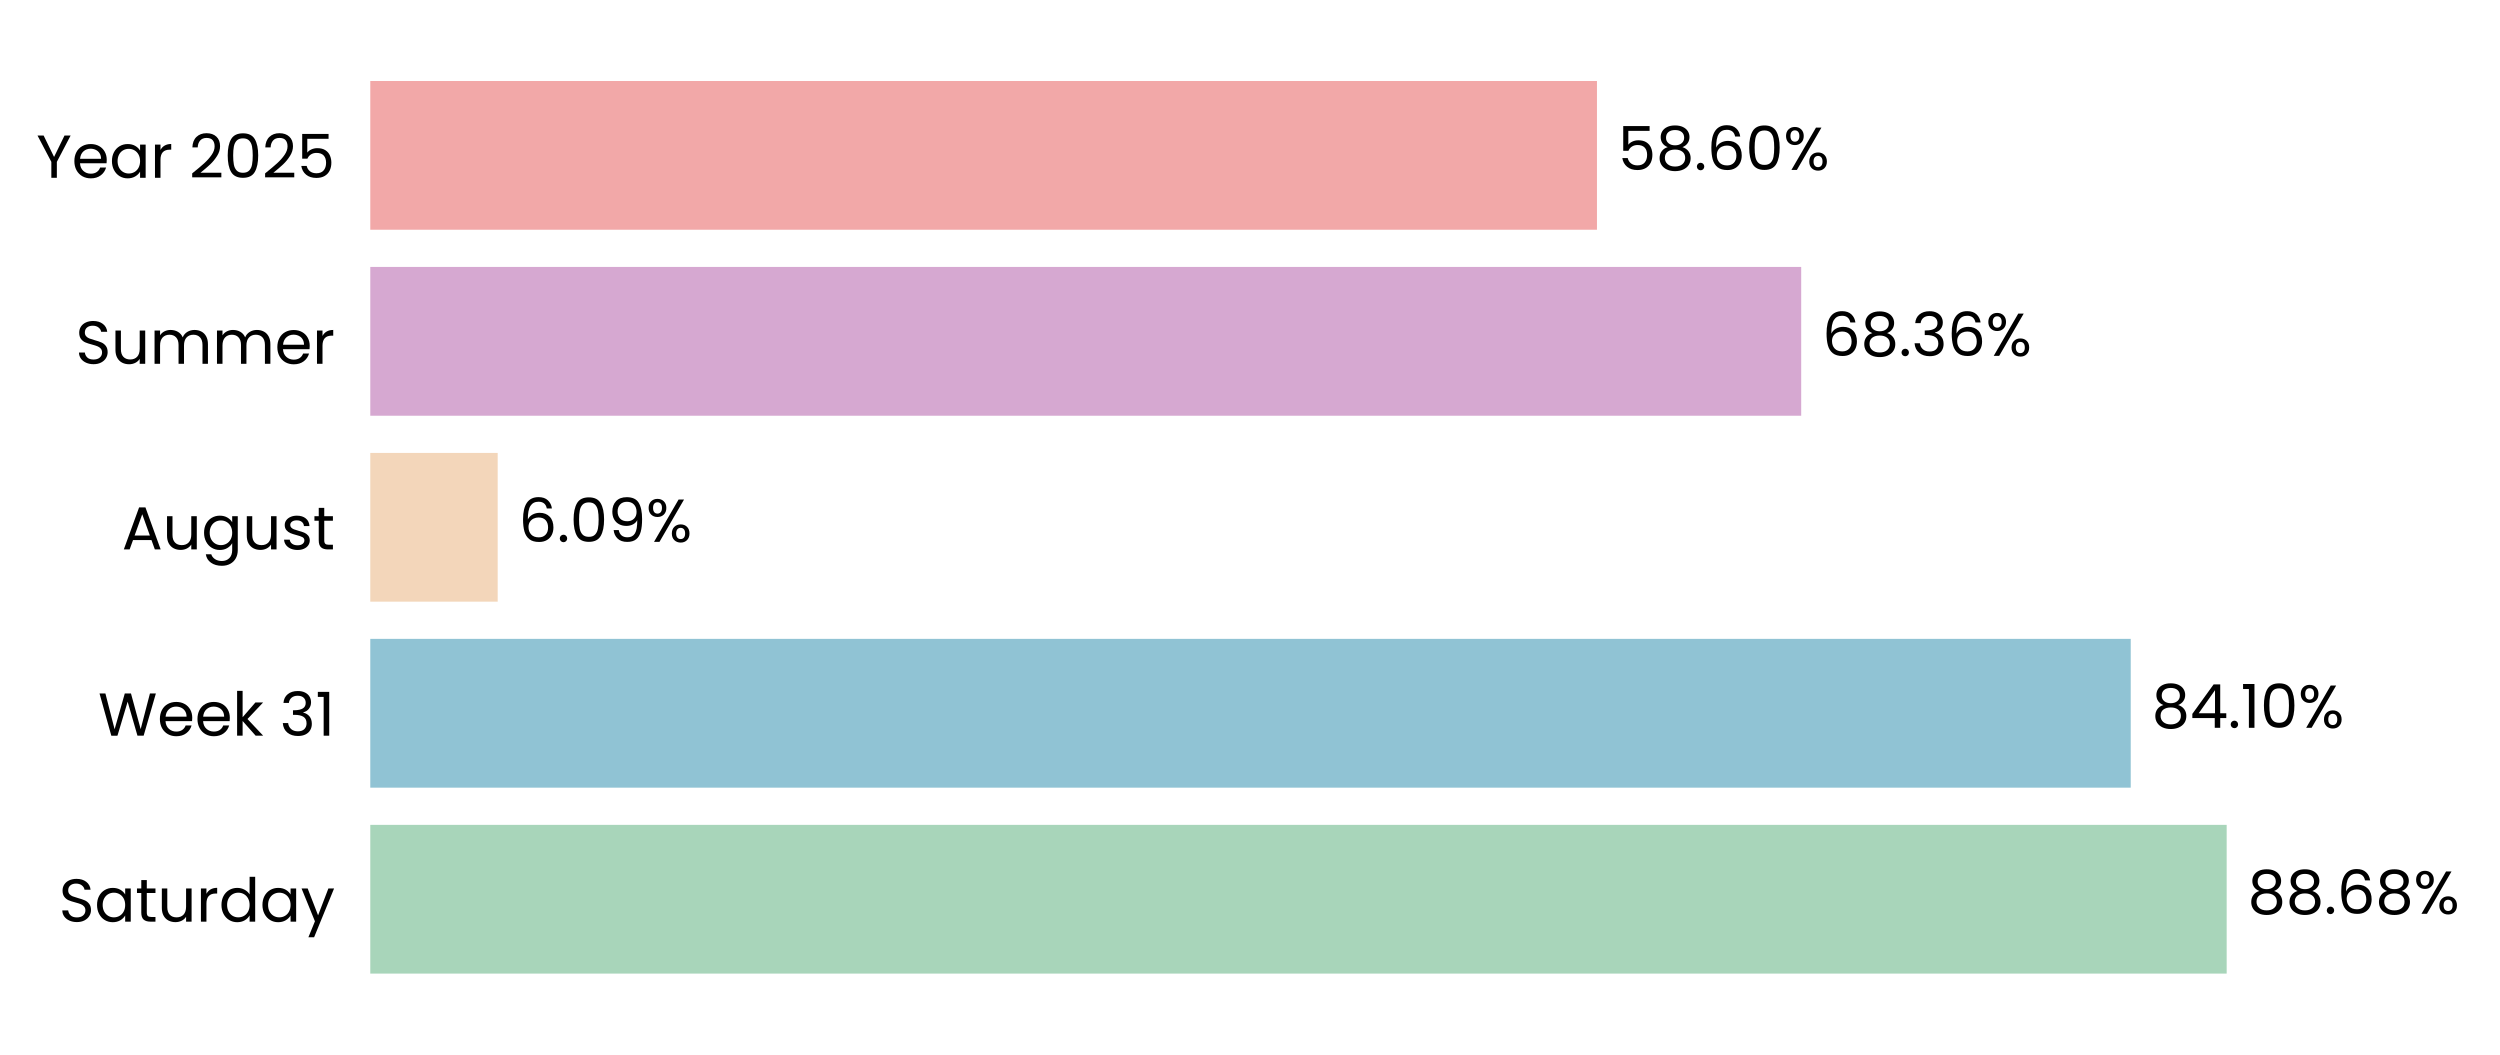
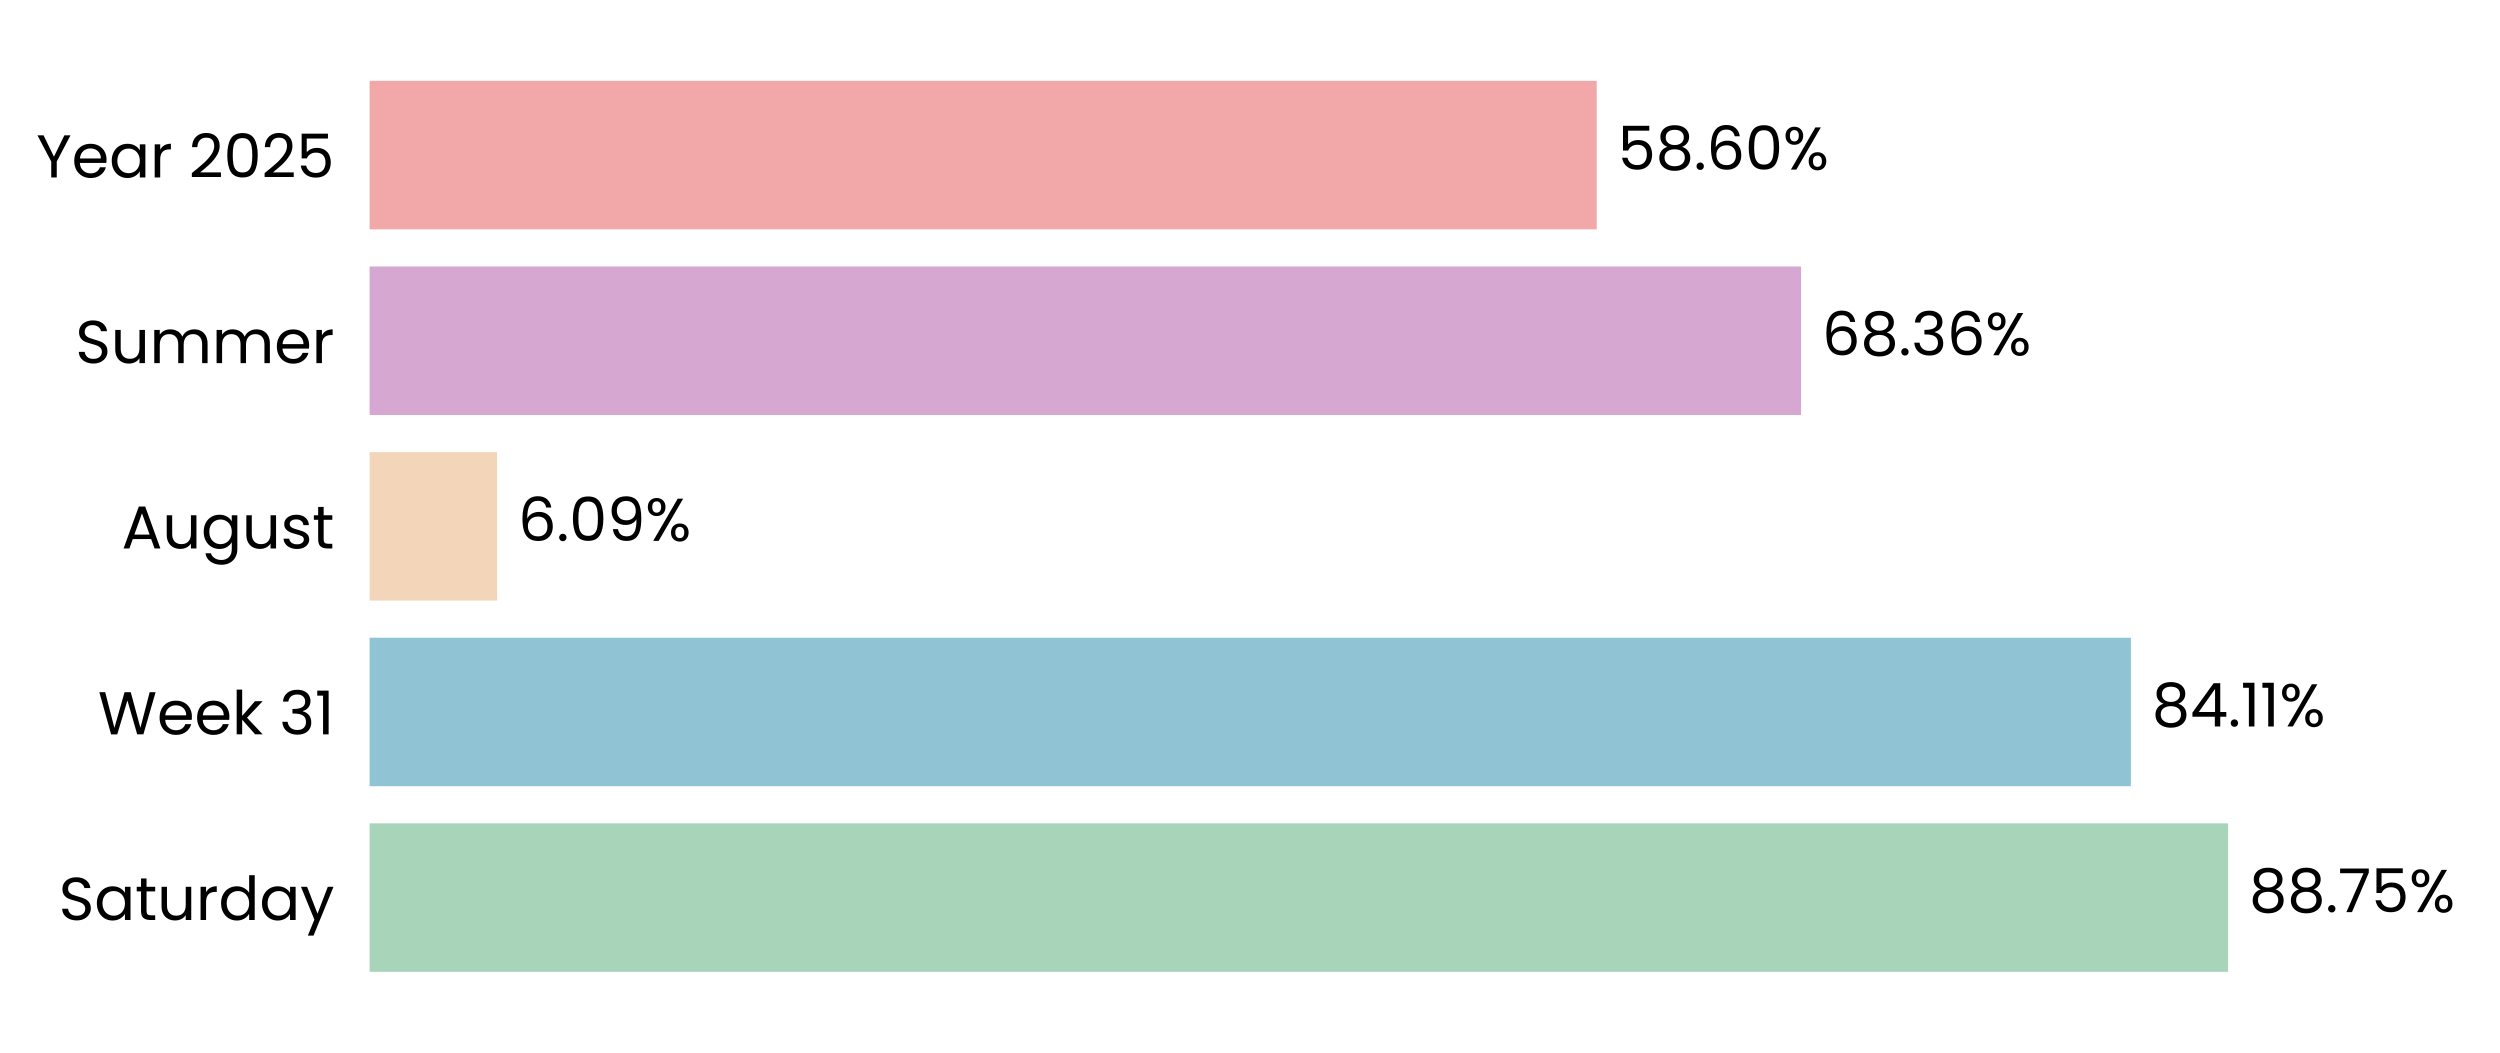
- <svg xmlns="http://www.w3.org/2000/svg" xmlns:xlink="http://www.w3.org/1999/xlink" width="494.969pt" height="208.8pt" viewBox="0 0 494.969 208.8" version="1.1">
+ <svg xmlns="http://www.w3.org/2000/svg" xmlns:xlink="http://www.w3.org/1999/xlink" width="495.868pt" height="208.8pt" viewBox="0 0 495.868 208.8" version="1.1">
  <defs>
    <style type="text/css">*{stroke-linejoin: round; stroke-linecap: butt}</style>
  </defs>
  <g id="figure_1">
    <g id="patch_1">
-       <path d="M 0 208.8  L 494.969 208.8  L 494.969 0  L 0 0  L 0 208.8  z " style="fill: none" />
+       <path d="M 0 208.8  L 495.868 208.8  L 495.868 0  L 0 0  L 0 208.8  z " style="fill: none" />
    </g>
    <g id="axes_1">
      <g id="patch_2">
-         <path d="M 73.311 201.6  L 487.769 201.6  L 487.769 7.2  L 73.311 7.2  L 73.311 201.6  z " style="fill: none" />
+         <path d="M 73.311 201.6  L 488.668 201.6  L 488.668 7.2  L 73.311 7.2  L 73.311 201.6  z " style="fill: none" />
      </g>
      <g id="patch_3">
-         <path d="M 73.311 192.764  L 440.855 192.764  L 440.855 163.309  L 73.311 163.309  z " clip-path="url(#pf0a3c4b319)" style="fill: #a8d5ba" />
+         <path d="M 73.311 192.764  L 441.94 192.764  L 441.94 163.309  L 73.311 163.309  z " clip-path="url(#pb55ad6f3c0)" style="fill: #a8d5ba" />
      </g>
      <g id="patch_4">
-         <path d="M 73.311 155.945  L 421.859 155.945  L 421.859 126.491  L 73.311 126.491  z " clip-path="url(#pf0a3c4b319)" style="fill: #90c3d4" />
+         <path d="M 73.311 155.945  L 422.656 155.945  L 422.656 126.491  L 73.311 126.491  z " clip-path="url(#pb55ad6f3c0)" style="fill: #90c3d4" />
      </g>
      <g id="patch_5">
-         <path d="M 73.311 119.127  L 98.537 119.127  L 98.537 89.673  L 73.311 89.673  z " clip-path="url(#pf0a3c4b319)" style="fill: #f3d6ba" />
+         <path d="M 73.311 119.127  L 98.601 119.127  L 98.601 89.673  L 73.311 89.673  z " clip-path="url(#pb55ad6f3c0)" style="fill: #f3d6ba" />
      </g>
      <g id="patch_6">
-         <path d="M 73.311 82.309  L 356.615 82.309  L 356.615 52.855  L 73.311 52.855  z " clip-path="url(#pf0a3c4b319)" style="fill: #d6a8d1" />
+         <path d="M 73.311 82.309  L 357.232 82.309  L 357.232 52.855  L 73.311 52.855  z " clip-path="url(#pb55ad6f3c0)" style="fill: #d6a8d1" />
      </g>
      <g id="patch_7">
-         <path d="M 73.311 45.491  L 316.18 45.491  L 316.18 16.036  L 73.311 16.036  z " clip-path="url(#pf0a3c4b319)" style="fill: #f2a8a8" />
+         <path d="M 73.311 45.491  L 316.707 45.491  L 316.707 16.036  L 73.311 16.036  z " clip-path="url(#pb55ad6f3c0)" style="fill: #f2a8a8" />
      </g>
      <g id="matplotlib.axis_1">
        <g id="ytick_1">
          <g id="text_1">
            <g transform="translate(11.65312 182.4764) scale(0.12 -0.12)">
              <defs>
                <path id="Poppins-Regular-53" d="M 1907 -45  Q 1466 -45 1117 112  Q 768 269 569 547  Q 371 826 365 1190  L 986 1190  Q 1018 877 1245 662  Q 1472 448 1907 448  Q 2323 448 2563 656  Q 2803 864 2803 1190  Q 2803 1446 2662 1606  Q 2522 1766 2310 1849  Q 2099 1933 1741 2029  Q 1299 2144 1033 2259  Q 768 2374 579 2620  Q 390 2867 390 3283  Q 390 3648 576 3929  Q 762 4211 1098 4364  Q 1434 4518 1869 4518  Q 2496 4518 2896 4204  Q 3296 3891 3347 3373  L 2707 3373  Q 2675 3629 2438 3824  Q 2202 4019 1811 4019  Q 1446 4019 1216 3830  Q 986 3642 986 3302  Q 986 3059 1123 2905  Q 1261 2752 1462 2672  Q 1664 2592 2029 2490  Q 2470 2368 2739 2249  Q 3008 2131 3200 1884  Q 3392 1638 3392 1216  Q 3392 890 3219 602  Q 3046 314 2707 134  Q 2368 -45 1907 -45  z " transform="scale(0.015625)" />
                <path id="Poppins-Regular-61" d="M 275 1766  Q 275 2304 492 2710  Q 710 3117 1091 3341  Q 1472 3565 1939 3565  Q 2400 3565 2739 3366  Q 3078 3168 3245 2867  L 3245 3507  L 3834 3507  L 3834 0  L 3245 0  L 3245 653  Q 3072 346 2729 144  Q 2387 -58 1933 -58  Q 1466 -58 1088 172  Q 710 403 492 819  Q 275 1235 275 1766  z M 3245 1760  Q 3245 2157 3085 2451  Q 2925 2746 2653 2902  Q 2381 3059 2054 3059  Q 1728 3059 1459 2905  Q 1190 2752 1030 2457  Q 870 2163 870 1766  Q 870 1363 1030 1065  Q 1190 768 1459 611  Q 1728 454 2054 454  Q 2381 454 2653 611  Q 2925 768 3085 1065  Q 3245 1363 3245 1760  z " transform="scale(0.015625)" />
                <path id="Poppins-Regular-74" d="M 1203 3027  L 1203 960  Q 1203 704 1312 598  Q 1421 493 1690 493  L 2118 493  L 2118 0  L 1594 0  Q 1107 0 864 224  Q 621 448 621 960  L 621 3027  L 166 3027  L 166 3507  L 621 3507  L 621 4390  L 1203 4390  L 1203 3507  L 2118 3507  L 2118 3027  L 1203 3027  z " transform="scale(0.015625)" />
                <path id="Poppins-Regular-75" d="M 3603 3507  L 3603 0  L 3021 0  L 3021 518  Q 2854 250 2556 99  Q 2259 -51 1901 -51  Q 1491 -51 1164 118  Q 838 288 649 627  Q 461 966 461 1453  L 461 3507  L 1037 3507  L 1037 1530  Q 1037 1011 1299 732  Q 1562 454 2016 454  Q 2483 454 2752 742  Q 3021 1030 3021 1581  L 3021 3507  L 3603 3507  z " transform="scale(0.015625)" />
                <path id="Poppins-Regular-72" d="M 1075 2938  Q 1229 3238 1513 3404  Q 1798 3571 2208 3571  L 2208 2970  L 2054 2970  Q 1075 2970 1075 1907  L 1075 0  L 493 0  L 493 3507  L 1075 3507  L 1075 2938  z " transform="scale(0.015625)" />
                <path id="Poppins-Regular-64" d="M 275 1766  Q 275 2304 492 2710  Q 710 3117 1091 3341  Q 1472 3565 1946 3565  Q 2355 3565 2707 3376  Q 3059 3187 3245 2880  L 3245 4736  L 3834 4736  L 3834 0  L 3245 0  L 3245 659  Q 3072 346 2733 144  Q 2394 -58 1939 -58  Q 1472 -58 1091 172  Q 710 403 492 819  Q 275 1235 275 1766  z M 3245 1760  Q 3245 2157 3085 2451  Q 2925 2746 2653 2902  Q 2381 3059 2054 3059  Q 1728 3059 1459 2905  Q 1190 2752 1030 2457  Q 870 2163 870 1766  Q 870 1363 1030 1065  Q 1190 768 1459 611  Q 1728 454 2054 454  Q 2381 454 2653 611  Q 2925 768 3085 1065  Q 3245 1363 3245 1760  z " transform="scale(0.015625)" />
                <path id="Poppins-Regular-79" d="M 3514 3507  L 1402 -1651  L 800 -1651  L 1491 38  L 77 3507  L 723 3507  L 1824 666  L 2912 3507  L 3514 3507  z " transform="scale(0.015625)" />
              </defs>
              <use xlink:href="#Poppins-Regular-53" />
              <use xlink:href="#Poppins-Regular-61" transform="translate(58.7 0)" />
              <use xlink:href="#Poppins-Regular-74" transform="translate(126.3 0)" />
              <use xlink:href="#Poppins-Regular-75" transform="translate(162.7 0)" />
              <use xlink:href="#Poppins-Regular-72" transform="translate(226.7 0)" />
              <use xlink:href="#Poppins-Regular-64" transform="translate(264 0)" />
              <use xlink:href="#Poppins-Regular-61" transform="translate(331.5999 0)" />
              <use xlink:href="#Poppins-Regular-79" transform="translate(399.1999 0)" />
            </g>
          </g>
        </g>
        <g id="ytick_2">
          <g id="text_2">
            <g transform="translate(19.42687 145.6582) scale(0.12 -0.12)">
              <defs>
                <path id="Poppins-Regular-57" d="M 6099 4461  L 4806 0  L 4154 0  L 3117 3590  L 2042 0  L 1395 -6  L 147 4461  L 768 4461  L 1741 678  L 2816 4461  L 3469 4461  L 4493 691  L 5472 4461  L 6099 4461  z " transform="scale(0.015625)" />
                <path id="Poppins-Regular-65" d="M 3693 1888  Q 3693 1722 3674 1536  L 870 1536  Q 902 1018 1225 726  Q 1549 435 2010 435  Q 2387 435 2640 611  Q 2893 787 2995 1082  L 3622 1082  Q 3482 576 3059 259  Q 2637 -58 2010 -58  Q 1510 -58 1116 166  Q 723 390 499 803  Q 275 1216 275 1760  Q 275 2304 492 2713  Q 710 3123 1104 3344  Q 1498 3565 2010 3565  Q 2509 3565 2893 3347  Q 3277 3130 3485 2749  Q 3693 2368 3693 1888  z M 3091 2010  Q 3091 2342 2944 2582  Q 2797 2822 2544 2947  Q 2291 3072 1984 3072  Q 1542 3072 1232 2790  Q 922 2509 877 2010  L 3091 2010  z " transform="scale(0.015625)" />
                <path id="Poppins-Regular-6b" d="M 2451 0  L 1075 1549  L 1075 0  L 493 0  L 493 4736  L 1075 4736  L 1075 1952  L 2426 3507  L 3238 3507  L 1587 1760  L 3245 0  L 2451 0  z " transform="scale(0.015625)" />
                <path id="Poppins-Regular-20" transform="scale(0.015625)" />
                <path id="Poppins-Regular-33" d="M 384 3462  Q 429 4051 838 4384  Q 1248 4717 1901 4717  Q 2336 4717 2653 4560  Q 2970 4403 3133 4134  Q 3296 3866 3296 3526  Q 3296 3130 3069 2842  Q 2842 2554 2477 2470  L 2477 2438  Q 2893 2336 3136 2035  Q 3379 1734 3379 1248  Q 3379 883 3212 592  Q 3046 301 2713 134  Q 2381 -32 1914 -32  Q 1235 -32 800 323  Q 365 678 314 1331  L 877 1331  Q 922 947 1190 704  Q 1459 461 1907 461  Q 2355 461 2588 694  Q 2822 928 2822 1299  Q 2822 1779 2502 1990  Q 2182 2202 1536 2202  L 1389 2202  L 1389 2688  L 1542 2688  Q 2131 2694 2432 2883  Q 2733 3072 2733 3469  Q 2733 3808 2512 4013  Q 2291 4218 1882 4218  Q 1485 4218 1241 4013  Q 998 3808 954 3462  L 384 3462  z " transform="scale(0.015625)" />
                <path id="Poppins-Regular-31" d="M 243 4096  L 243 4627  L 1446 4627  L 1446 0  L 858 0  L 858 4096  L 243 4096  z " transform="scale(0.015625)" />
              </defs>
              <use xlink:href="#Poppins-Regular-57" />
              <use xlink:href="#Poppins-Regular-65" transform="translate(97.59999 0)" />
              <use xlink:href="#Poppins-Regular-65" transform="translate(159.6 0)" />
              <use xlink:href="#Poppins-Regular-6b" transform="translate(221.6 0)" />
              <use xlink:href="#Poppins-Regular-20" transform="translate(273.0999 0)" />
              <use xlink:href="#Poppins-Regular-33" transform="translate(299.7999 0)" />
              <use xlink:href="#Poppins-Regular-31" transform="translate(358.6999 0)" />
            </g>
          </g>
        </g>
        <g id="ytick_3">
          <g id="text_3">
            <g transform="translate(24.11812 108.78) scale(0.12 -0.12)">
              <defs>
                <path id="Poppins-Regular-41" d="M 3130 992  L 1184 992  L 826 0  L 211 0  L 1824 4435  L 2496 4435  L 4102 0  L 3488 0  L 3130 992  z M 2963 1466  L 2157 3718  L 1350 1466  L 2963 1466  z " transform="scale(0.015625)" />
                <path id="Poppins-Regular-67" d="M 1939 3565  Q 2394 3565 2736 3366  Q 3078 3168 3245 2867  L 3245 3507  L 3834 3507  L 3834 -77  Q 3834 -557 3629 -931  Q 3424 -1306 3043 -1517  Q 2662 -1728 2157 -1728  Q 1466 -1728 1005 -1401  Q 544 -1075 461 -512  L 1037 -512  Q 1133 -832 1433 -1027  Q 1734 -1222 2157 -1222  Q 2637 -1222 2941 -921  Q 3245 -621 3245 -77  L 3245 659  Q 3072 352 2733 147  Q 2394 -58 1939 -58  Q 1472 -58 1091 172  Q 710 403 492 819  Q 275 1235 275 1766  Q 275 2304 492 2710  Q 710 3117 1091 3341  Q 1472 3565 1939 3565  z M 3245 1760  Q 3245 2157 3085 2451  Q 2925 2746 2653 2902  Q 2381 3059 2054 3059  Q 1728 3059 1459 2905  Q 1190 2752 1030 2457  Q 870 2163 870 1766  Q 870 1363 1030 1065  Q 1190 768 1459 611  Q 1728 454 2054 454  Q 2381 454 2653 611  Q 2925 768 3085 1065  Q 3245 1363 3245 1760  z " transform="scale(0.015625)" />
                <path id="Poppins-Regular-73" d="M 1734 -58  Q 1331 -58 1011 80  Q 691 218 505 464  Q 320 710 301 1030  L 902 1030  Q 928 768 1149 601  Q 1370 435 1728 435  Q 2061 435 2253 582  Q 2445 730 2445 954  Q 2445 1184 2240 1296  Q 2035 1408 1606 1517  Q 1216 1619 969 1724  Q 723 1830 547 2038  Q 371 2246 371 2586  Q 371 2854 531 3078  Q 691 3302 985 3433  Q 1280 3565 1658 3565  Q 2240 3565 2598 3270  Q 2957 2976 2982 2464  L 2400 2464  Q 2381 2739 2179 2905  Q 1978 3072 1638 3072  Q 1325 3072 1139 2937  Q 954 2803 954 2586  Q 954 2413 1066 2301  Q 1178 2189 1347 2121  Q 1517 2054 1818 1971  Q 2195 1869 2432 1769  Q 2669 1670 2838 1472  Q 3008 1274 3014 954  Q 3014 666 2854 435  Q 2694 205 2403 73  Q 2112 -58 1734 -58  z " transform="scale(0.015625)" />
              </defs>
              <use xlink:href="#Poppins-Regular-41" />
              <use xlink:href="#Poppins-Regular-75" transform="translate(67.39999 0)" />
              <use xlink:href="#Poppins-Regular-67" transform="translate(131.4 0)" />
              <use xlink:href="#Poppins-Regular-75" transform="translate(199 0)" />
              <use xlink:href="#Poppins-Regular-73" transform="translate(263 0)" />
              <use xlink:href="#Poppins-Regular-74" transform="translate(315.2 0)" />
            </g>
          </g>
        </g>
        <g id="ytick_4">
          <g id="text_4">
            <g transform="translate(14.95125 72.02182) scale(0.12 -0.12)">
              <defs>
                <path id="Poppins-Regular-6d" d="M 4710 3571  Q 5120 3571 5440 3401  Q 5760 3232 5945 2893  Q 6131 2554 6131 2067  L 6131 0  L 5555 0  L 5555 1984  Q 5555 2509 5296 2787  Q 5037 3066 4595 3066  Q 4141 3066 3872 2774  Q 3603 2483 3603 1933  L 3603 0  L 3027 0  L 3027 1984  Q 3027 2509 2768 2787  Q 2509 3066 2067 3066  Q 1613 3066 1344 2774  Q 1075 2483 1075 1933  L 1075 0  L 493 0  L 493 3507  L 1075 3507  L 1075 3002  Q 1248 3277 1539 3424  Q 1830 3571 2182 3571  Q 2624 3571 2963 3372  Q 3302 3174 3469 2790  Q 3616 3162 3955 3366  Q 4294 3571 4710 3571  z " transform="scale(0.015625)" />
              </defs>
              <use xlink:href="#Poppins-Regular-53" />
              <use xlink:href="#Poppins-Regular-75" transform="translate(58.7 0)" />
              <use xlink:href="#Poppins-Regular-6d" transform="translate(122.7 0)" />
              <use xlink:href="#Poppins-Regular-6d" transform="translate(225.7 0)" />
              <use xlink:href="#Poppins-Regular-65" transform="translate(328.7 0)" />
              <use xlink:href="#Poppins-Regular-72" transform="translate(390.6999 0)" />
            </g>
          </g>
        </g>
        <g id="ytick_5">
          <g id="text_5">
            <g transform="translate(7.2 35.20364) scale(0.12 -0.12)">
              <defs>
                <path id="Poppins-Regular-59" d="M 3616 4461  L 2163 1683  L 2163 0  L 1581 0  L 1581 1683  L 122 4461  L 768 4461  L 1869 2202  L 2970 4461  L 3616 4461  z " transform="scale(0.015625)" />
                <path id="Poppins-Regular-32" d="M 326 467  Q 1139 1120 1600 1539  Q 2061 1958 2377 2416  Q 2694 2874 2694 3315  Q 2694 3731 2492 3971  Q 2291 4211 1843 4211  Q 1408 4211 1168 3939  Q 928 3667 909 3213  L 346 3213  Q 371 3930 780 4320  Q 1190 4710 1837 4710  Q 2496 4710 2883 4345  Q 3270 3981 3270 3341  Q 3270 2810 2953 2307  Q 2637 1805 2233 1424  Q 1830 1043 1203 538  L 3405 538  L 3405 51  L 326 51  L 326 467  z " transform="scale(0.015625)" />
                <path id="Poppins-Regular-30" d="M 397 2362  Q 397 3462 755 4080  Q 1114 4698 2010 4698  Q 2899 4698 3257 4080  Q 3616 3462 3616 2362  Q 3616 1242 3257 621  Q 2899 0 2010 0  Q 1114 0 755 621  Q 397 1242 397 2362  z M 3040 2362  Q 3040 2918 2966 3305  Q 2893 3693 2665 3929  Q 2438 4166 2010 4166  Q 1574 4166 1347 3929  Q 1120 3693 1046 3305  Q 973 2918 973 2362  Q 973 1786 1046 1395  Q 1120 1005 1347 768  Q 1574 531 2010 531  Q 2438 531 2665 768  Q 2893 1005 2966 1395  Q 3040 1786 3040 2362  z " transform="scale(0.015625)" />
                <path id="Poppins-Regular-35" d="M 3347 4122  L 1101 4122  L 1101 2662  Q 1248 2867 1536 2998  Q 1824 3130 2157 3130  Q 2688 3130 3021 2909  Q 3354 2688 3498 2339  Q 3642 1990 3642 1600  Q 3642 1139 3469 774  Q 3296 410 2941 198  Q 2586 -13 2061 -13  Q 1389 -13 973 332  Q 557 678 467 1254  L 1037 1254  Q 1120 890 1389 685  Q 1658 480 2067 480  Q 2573 480 2829 784  Q 3085 1088 3085 1587  Q 3085 2086 2829 2358  Q 2573 2630 2074 2630  Q 1734 2630 1481 2467  Q 1229 2304 1114 2022  L 563 2022  L 563 4634  L 3347 4634  L 3347 4122  z " transform="scale(0.015625)" />
              </defs>
              <use xlink:href="#Poppins-Regular-59" />
              <use xlink:href="#Poppins-Regular-65" transform="translate(58.39999 0)" />
              <use xlink:href="#Poppins-Regular-61" transform="translate(120.4 0)" />
              <use xlink:href="#Poppins-Regular-72" transform="translate(188 0)" />
              <use xlink:href="#Poppins-Regular-20" transform="translate(225.3 0)" />
              <use xlink:href="#Poppins-Regular-32" transform="translate(252 0)" />
              <use xlink:href="#Poppins-Regular-30" transform="translate(309.4999 0)" />
              <use xlink:href="#Poppins-Regular-32" transform="translate(372.2999 0)" />
              <use xlink:href="#Poppins-Regular-35" transform="translate(429.7999 0)" />
            </g>
          </g>
        </g>
      </g>
      <g id="text_6">
-         <g transform="translate(444.9993 180.9164) scale(0.12 -0.12)">
+         <g transform="translate(446.0937 180.9164) scale(0.12 -0.12)">
          <defs>
            <path id="Poppins-Regular-38" d="M 1242 2406  Q 883 2547 691 2816  Q 499 3085 499 3469  Q 499 3814 672 4092  Q 845 4371 1187 4534  Q 1530 4698 2016 4698  Q 2502 4698 2844 4534  Q 3187 4371 3363 4092  Q 3539 3814 3539 3469  Q 3539 3098 3340 2819  Q 3142 2541 2797 2406  Q 3194 2285 3427 1981  Q 3661 1677 3661 1248  Q 3661 832 3456 521  Q 3251 211 2876 41  Q 2502 -128 2016 -128  Q 1530 -128 1162 41  Q 794 211 589 521  Q 384 832 384 1248  Q 384 1677 614 1984  Q 845 2291 1242 2406  z M 2976 3398  Q 2976 3789 2720 4000  Q 2464 4211 2016 4211  Q 1574 4211 1318 4000  Q 1062 3789 1062 3392  Q 1062 3034 1328 2816  Q 1594 2598 2016 2598  Q 2445 2598 2710 2819  Q 2976 3040 2976 3398  z M 2016 2150  Q 1542 2150 1241 1929  Q 941 1709 941 1267  Q 941 858 1232 608  Q 1523 358 2016 358  Q 2509 358 2797 608  Q 3085 858 3085 1267  Q 3085 1696 2790 1923  Q 2496 2150 2016 2150  z " transform="scale(0.015625)" />
            <path id="Poppins-Regular-2e" d="M 678 -38  Q 512 -38 397 77  Q 282 192 282 358  Q 282 525 397 640  Q 512 755 678 755  Q 838 755 950 640  Q 1062 525 1062 358  Q 1062 192 950 77  Q 838 -38 678 -38  z " transform="scale(0.015625)" />
-             <path id="Poppins-Regular-36" d="M 2976 3526  Q 2835 4237 2099 4237  Q 1530 4237 1248 3798  Q 966 3360 973 2355  Q 1120 2688 1462 2877  Q 1805 3066 2227 3066  Q 2886 3066 3280 2656  Q 3674 2246 3674 1523  Q 3674 1088 3504 742  Q 3334 397 2992 192  Q 2650 -13 2163 -13  Q 1504 -13 1133 281  Q 762 576 614 1094  Q 467 1613 467 2374  Q 467 4723 2106 4723  Q 2733 4723 3091 4384  Q 3450 4045 3514 3526  L 2976 3526  z M 2106 2573  Q 1830 2573 1587 2461  Q 1344 2349 1193 2121  Q 1043 1894 1043 1568  Q 1043 1082 1324 778  Q 1606 474 2131 474  Q 2579 474 2844 752  Q 3110 1030 3110 1504  Q 3110 2003 2854 2288  Q 2598 2573 2106 2573  z " transform="scale(0.015625)" />
+             <path id="Poppins-Regular-37" d="M 3245 4173  L 1466 0  L 877 0  L 2682 4115  L 211 4115  L 211 4614  L 3245 4614  L 3245 4173  z " transform="scale(0.015625)" />
            <path id="Poppins-Regular-25" d="M 269 3584  Q 269 4019 531 4278  Q 794 4538 1203 4538  Q 1613 4538 1875 4278  Q 2138 4019 2138 3584  Q 2138 3142 1875 2883  Q 1613 2624 1203 2624  Q 794 2624 531 2883  Q 269 3142 269 3584  z M 4006 4467  L 1414 0  L 838 0  L 3430 4467  L 4006 4467  z M 1203 4179  Q 986 4179 861 4028  Q 736 3878 736 3584  Q 736 3290 861 3136  Q 986 2982 1203 2982  Q 1421 2982 1549 3139  Q 1677 3296 1677 3584  Q 1677 3878 1549 4028  Q 1421 4179 1203 4179  z M 2720 883  Q 2720 1325 2982 1584  Q 3245 1843 3654 1843  Q 4064 1843 4323 1584  Q 4582 1325 4582 883  Q 4582 448 4323 185  Q 4064 -77 3654 -77  Q 3245 -77 2982 182  Q 2720 442 2720 883  z M 3648 1478  Q 3430 1478 3302 1328  Q 3174 1178 3174 883  Q 3174 595 3302 444  Q 3430 294 3648 294  Q 3866 294 3994 444  Q 4122 595 4122 883  Q 4122 1178 3994 1328  Q 3866 1478 3648 1478  z " transform="scale(0.015625)" />
          </defs>
          <use xlink:href="#Poppins-Regular-38" />
          <use xlink:href="#Poppins-Regular-38" transform="translate(63.09999 0)" />
          <use xlink:href="#Poppins-Regular-2e" transform="translate(126.2 0)" />
-           <use xlink:href="#Poppins-Regular-36" transform="translate(147.2 0)" />
-           <use xlink:href="#Poppins-Regular-38" transform="translate(210.7 0)" />
-           <use xlink:href="#Poppins-Regular-25" transform="translate(273.7999 0)" />
+           <use xlink:href="#Poppins-Regular-37" transform="translate(147.2 0)" />
+           <use xlink:href="#Poppins-Regular-35" transform="translate(201.8 0)" />
+           <use xlink:href="#Poppins-Regular-25" transform="translate(264.5999 0)" />
        </g>
      </g>
      <g id="text_7">
-         <g transform="translate(426.0033 144.0982) scale(0.12 -0.12)">
+         <g transform="translate(426.8093 144.0982) scale(0.12 -0.12)">
          <defs>
            <path id="Poppins-Regular-34" d="M 256 1030  L 256 1472  L 2502 4582  L 3200 4582  L 3200 1536  L 3840 1536  L 3840 1030  L 3200 1030  L 3200 0  L 2624 0  L 2624 1030  L 256 1030  z M 2650 3974  L 928 1536  L 2650 1536  L 2650 3974  z " transform="scale(0.015625)" />
          </defs>
          <use xlink:href="#Poppins-Regular-38" />
          <use xlink:href="#Poppins-Regular-34" transform="translate(63.09999 0)" />
          <use xlink:href="#Poppins-Regular-2e" transform="translate(126 0)" />
          <use xlink:href="#Poppins-Regular-31" transform="translate(147 0)" />
-           <use xlink:href="#Poppins-Regular-30" transform="translate(179 0)" />
-           <use xlink:href="#Poppins-Regular-25" transform="translate(241.7999 0)" />
+           <use xlink:href="#Poppins-Regular-31" transform="translate(179 0)" />
+           <use xlink:href="#Poppins-Regular-25" transform="translate(210.9999 0)" />
        </g>
      </g>
      <g id="text_8">
-         <g transform="translate(102.6817 107.28) scale(0.12 -0.12)">
+         <g transform="translate(102.7547 107.28) scale(0.12 -0.12)">
          <defs>
+             <path id="Poppins-Regular-36" d="M 2976 3526  Q 2835 4237 2099 4237  Q 1530 4237 1248 3798  Q 966 3360 973 2355  Q 1120 2688 1462 2877  Q 1805 3066 2227 3066  Q 2886 3066 3280 2656  Q 3674 2246 3674 1523  Q 3674 1088 3504 742  Q 3334 397 2992 192  Q 2650 -13 2163 -13  Q 1504 -13 1133 281  Q 762 576 614 1094  Q 467 1613 467 2374  Q 467 4723 2106 4723  Q 2733 4723 3091 4384  Q 3450 4045 3514 3526  L 2976 3526  z M 2106 2573  Q 1830 2573 1587 2461  Q 1344 2349 1193 2121  Q 1043 1894 1043 1568  Q 1043 1082 1324 778  Q 1606 474 2131 474  Q 2579 474 2844 752  Q 3110 1030 3110 1504  Q 3110 2003 2854 2288  Q 2598 2573 2106 2573  z " transform="scale(0.015625)" />
            <path id="Poppins-Regular-39" d="M 1146 1242  Q 1210 877 1443 678  Q 1677 480 2074 480  Q 2605 480 2857 896  Q 3110 1312 3098 2298  Q 2963 2010 2649 1846  Q 2336 1683 1952 1683  Q 1523 1683 1187 1859  Q 851 2035 659 2374  Q 467 2714 467 3194  Q 467 3878 864 4297  Q 1261 4717 1990 4717  Q 2886 4717 3248 4134  Q 3610 3552 3610 2400  Q 3610 1594 3466 1069  Q 3322 544 2979 269  Q 2637 -6 2042 -6  Q 1389 -6 1024 346  Q 659 698 608 1242  L 1146 1242  z M 2048 2176  Q 2477 2176 2752 2441  Q 3027 2707 3027 3162  Q 3027 3642 2758 3936  Q 2490 4230 2003 4230  Q 1555 4230 1289 3948  Q 1024 3667 1024 3206  Q 1024 2739 1286 2457  Q 1549 2176 2048 2176  z " transform="scale(0.015625)" />
          </defs>
          <use xlink:href="#Poppins-Regular-36" />
          <use xlink:href="#Poppins-Regular-2e" transform="translate(63.49999 0)" />
          <use xlink:href="#Poppins-Regular-30" transform="translate(84.49997 0)" />
          <use xlink:href="#Poppins-Regular-39" transform="translate(147.3 0)" />
          <use xlink:href="#Poppins-Regular-25" transform="translate(210.2999 0)" />
        </g>
      </g>
      <g id="text_9">
-         <g transform="translate(360.7593 70.46182) scale(0.12 -0.12)">
+         <g transform="translate(361.3858 70.46182) scale(0.12 -0.12)">
          <use xlink:href="#Poppins-Regular-36" />
          <use xlink:href="#Poppins-Regular-38" transform="translate(63.49999 0)" />
          <use xlink:href="#Poppins-Regular-2e" transform="translate(126.6 0)" />
          <use xlink:href="#Poppins-Regular-33" transform="translate(147.6 0)" />
          <use xlink:href="#Poppins-Regular-36" transform="translate(206.5 0)" />
          <use xlink:href="#Poppins-Regular-25" transform="translate(269.9999 0)" />
        </g>
      </g>
      <g id="text_10">
-         <g transform="translate(320.3244 33.64364) scale(0.12 -0.12)">
+         <g transform="translate(320.8609 33.64364) scale(0.12 -0.12)">
          <use xlink:href="#Poppins-Regular-35" />
          <use xlink:href="#Poppins-Regular-38" transform="translate(62.79999 0)" />
          <use xlink:href="#Poppins-Regular-2e" transform="translate(125.9 0)" />
          <use xlink:href="#Poppins-Regular-36" transform="translate(146.9 0)" />
          <use xlink:href="#Poppins-Regular-30" transform="translate(210.3999 0)" />
          <use xlink:href="#Poppins-Regular-25" transform="translate(273.1999 0)" />
        </g>
      </g>
    </g>
  </g>
  <defs>
-     <clipPath id="pf0a3c4b319">
-       <rect x="73.311" y="7.2" width="414.458" height="194.4" />
+     <clipPath id="pb55ad6f3c0">
+       <rect x="73.311" y="7.2" width="415.356" height="194.4" />
    </clipPath>
  </defs>
</svg>
